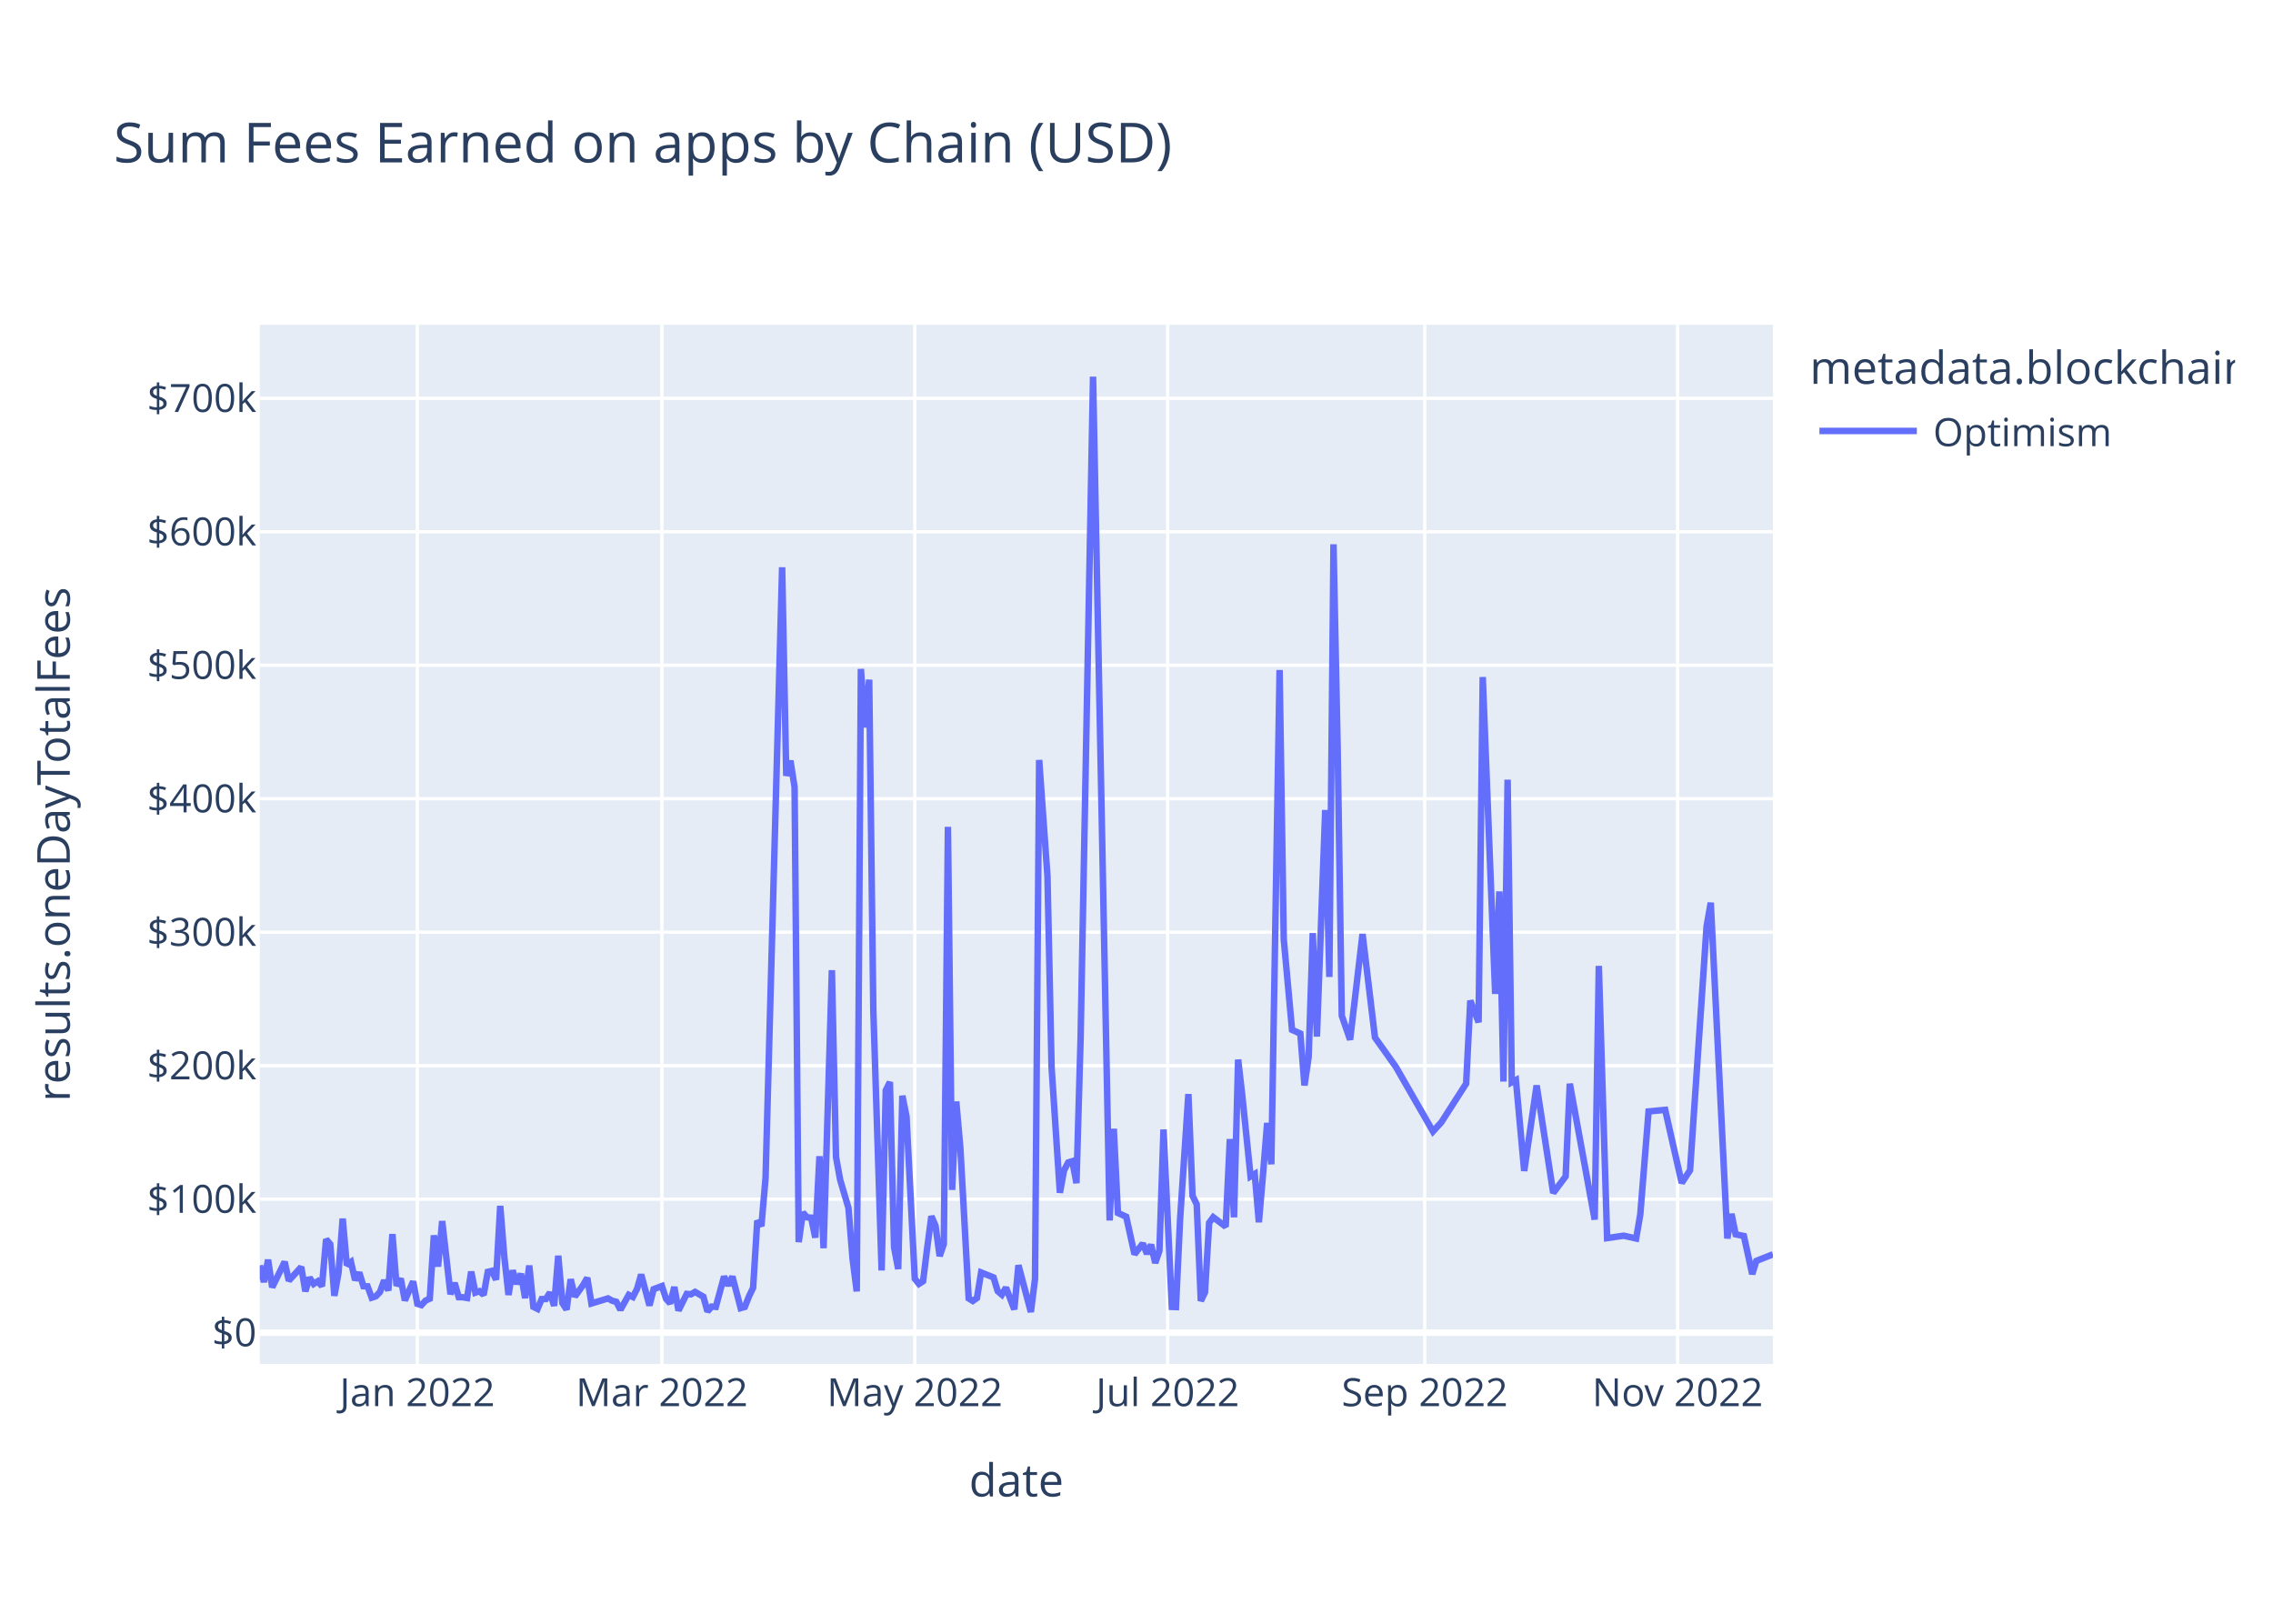
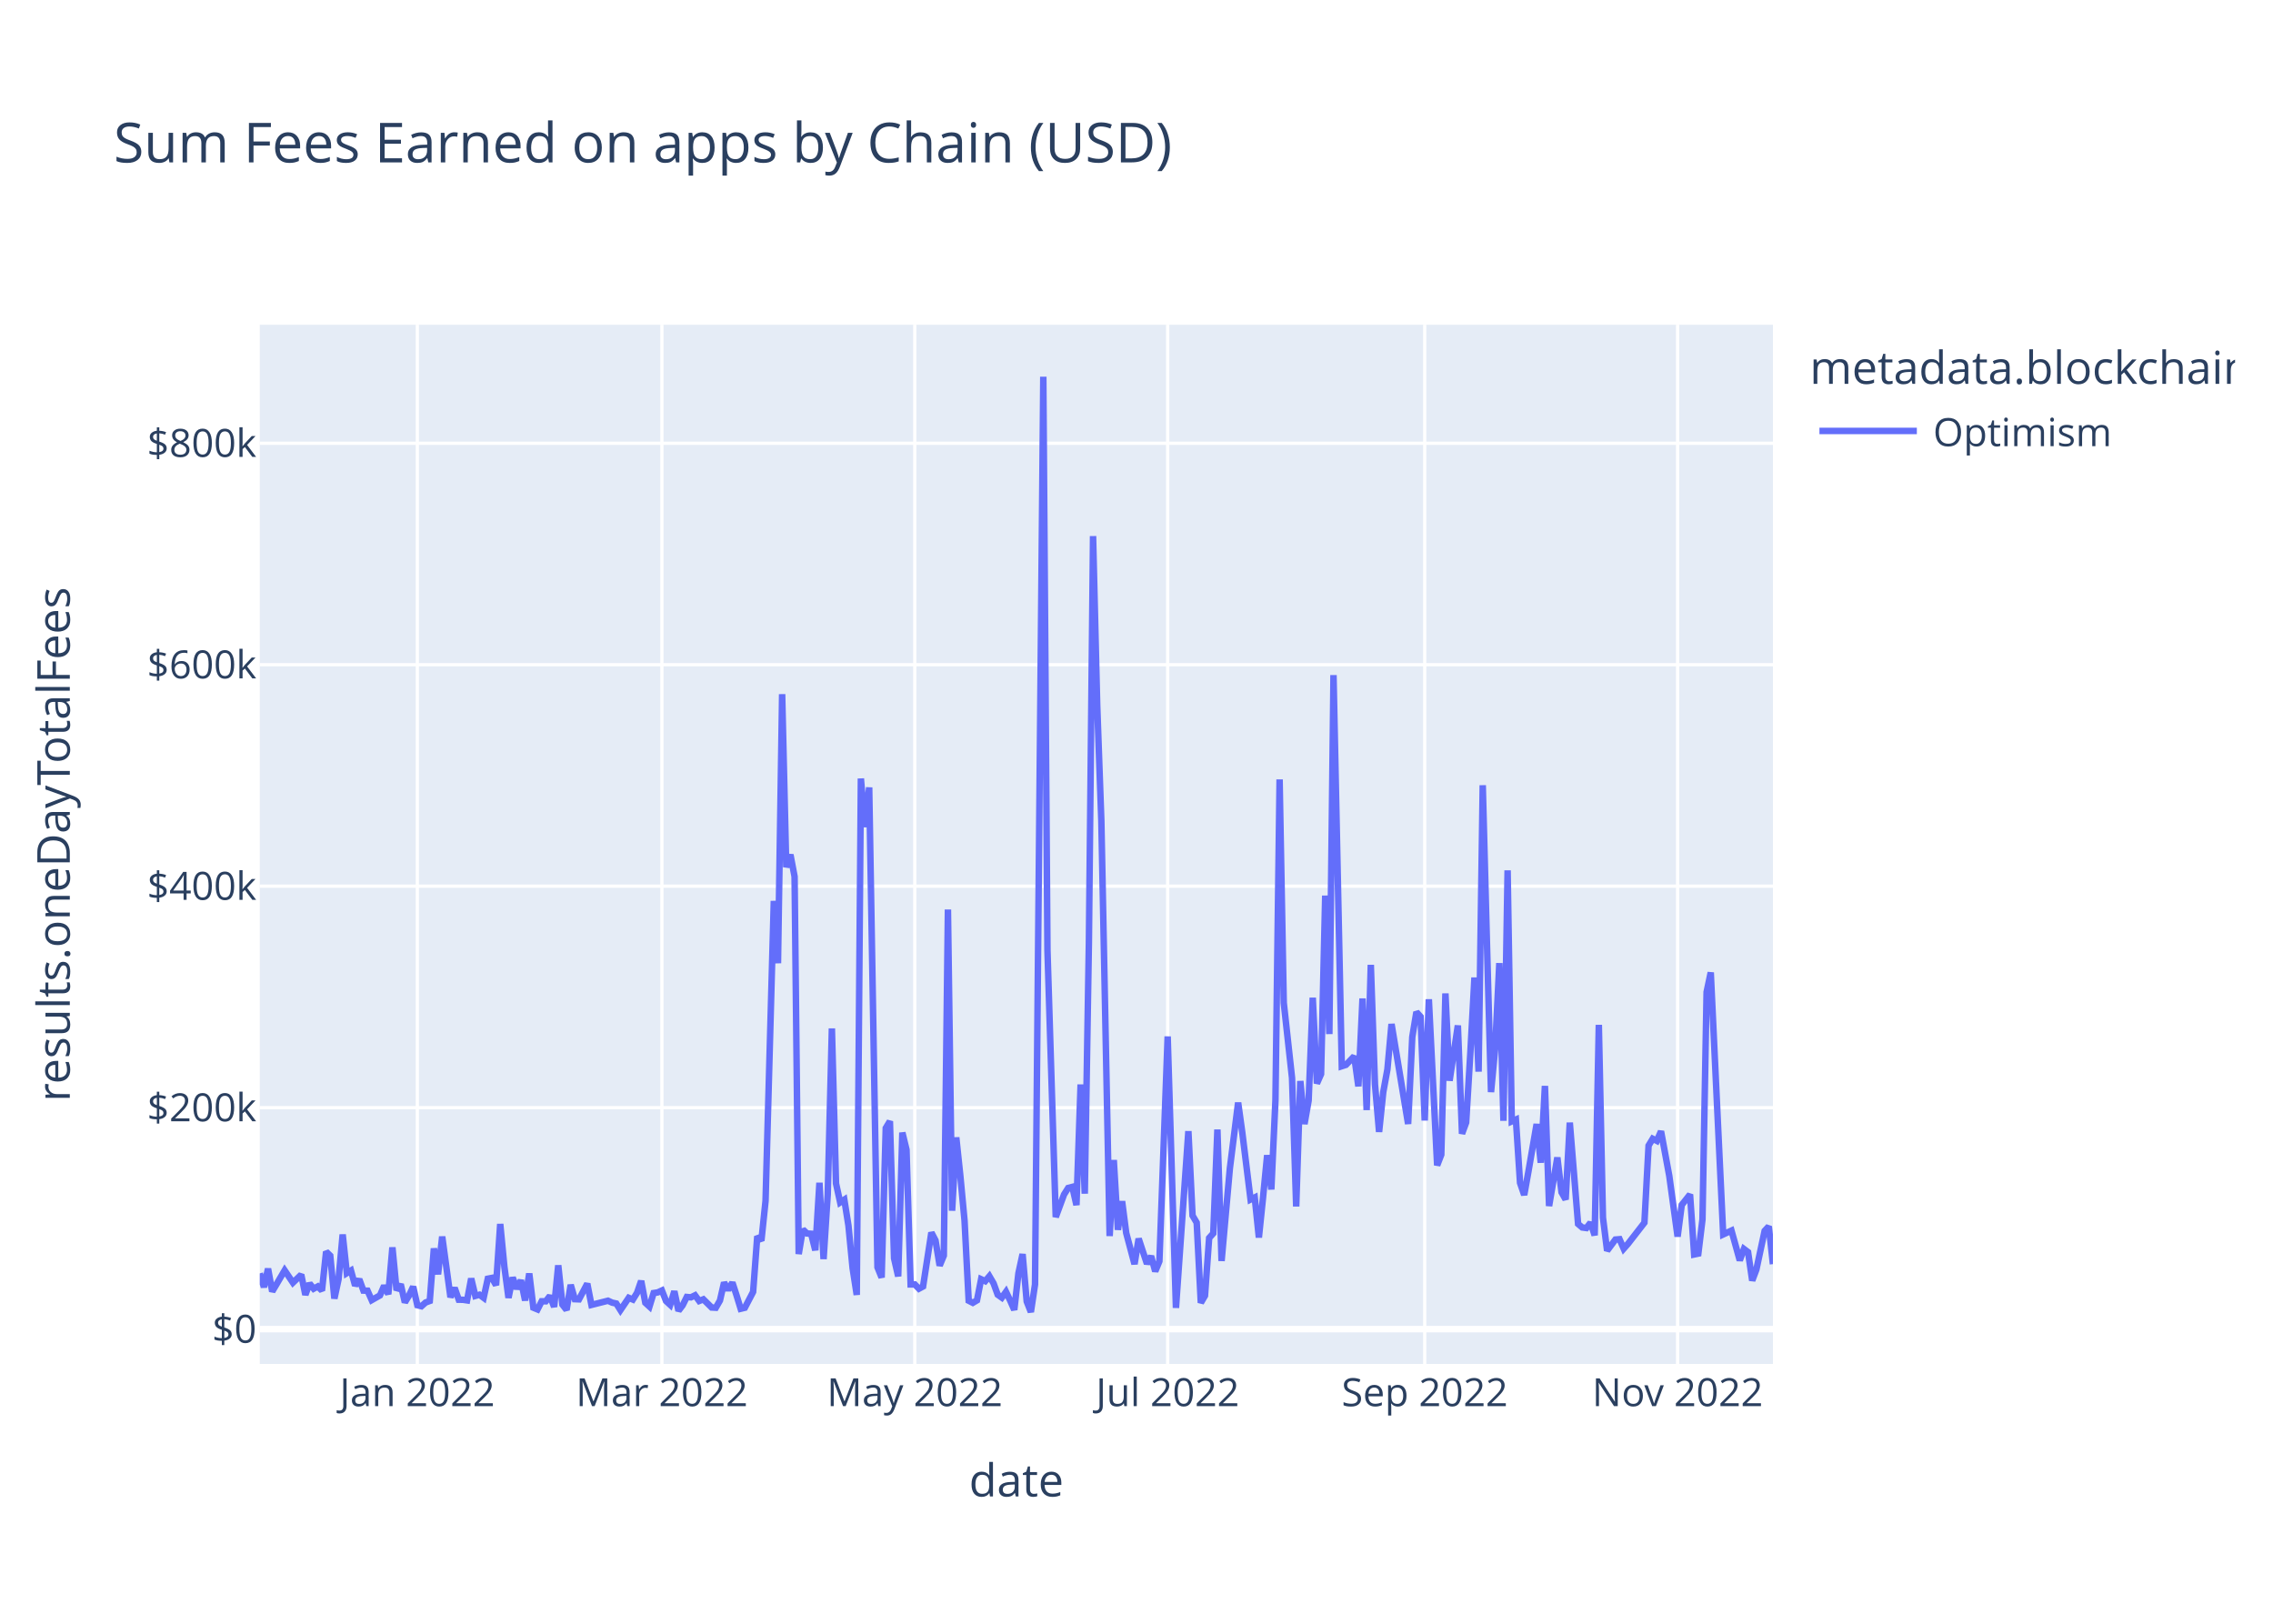
<svg xmlns="http://www.w3.org/2000/svg" class="main-svg" width="700" height="500" style="" viewBox="0 0 700 500">
  <rect x="0" y="0" width="700" height="500" style="fill: rgb(255, 255, 255); fill-opacity: 1;" />
-   <defs id="defs-5a6604">
+   <defs id="defs-469c99">
    <g class="clips">
-       <clipPath id="clip5a6604xyplot" class="plotclip">
+       <clipPath id="clip469c99xyplot" class="plotclip">
        <rect width="466" height="320" />
      </clipPath>
-       <clipPath class="axesclip" id="clip5a6604x">
+       <clipPath class="axesclip" id="clip469c99x">
        <rect x="80" y="0" width="466" height="500" />
      </clipPath>
-       <clipPath class="axesclip" id="clip5a6604y">
+       <clipPath class="axesclip" id="clip469c99y">
        <rect x="0" y="100" width="700" height="320" />
      </clipPath>
-       <clipPath class="axesclip" id="clip5a6604xy">
+       <clipPath class="axesclip" id="clip469c99xy">
        <rect x="80" y="100" width="466" height="320" />
      </clipPath>
    </g>
    <g class="gradients" />
    <g class="patterns" />
  </defs>
  <g class="bglayer">
    <rect class="bg" x="80" y="100" width="466" height="320" style="fill: rgb(229, 236, 246); fill-opacity: 1; stroke-width: 0;" />
  </g>
  <g class="layer-below">
    <g class="imagelayer" />
    <g class="shapelayer" />
  </g>
  <g class="cartesianlayer">
    <g class="subplot xy">
      <g class="layer-subplot">
        <g class="shapelayer" />
        <g class="imagelayer" />
      </g>
      <g class="minor-gridlayer">
        <g class="x" />
        <g class="y" />
      </g>
      <g class="gridlayer">
        <g class="x">
          <path class="xgrid crisp" transform="translate(128.52,0)" d="M0,100v320" style="stroke: rgb(255, 255, 255); stroke-opacity: 1; stroke-width: 1px;" />
          <path class="xgrid crisp" transform="translate(203.84,0)" d="M0,100v320" style="stroke: rgb(255, 255, 255); stroke-opacity: 1; stroke-width: 1px;" />
          <path class="xgrid crisp" transform="translate(281.72,0)" d="M0,100v320" style="stroke: rgb(255, 255, 255); stroke-opacity: 1; stroke-width: 1px;" />
          <path class="xgrid crisp" transform="translate(359.6,0)" d="M0,100v320" style="stroke: rgb(255, 255, 255); stroke-opacity: 1; stroke-width: 1px;" />
          <path class="xgrid crisp" transform="translate(438.76,0)" d="M0,100v320" style="stroke: rgb(255, 255, 255); stroke-opacity: 1; stroke-width: 1px;" />
          <path class="xgrid crisp" transform="translate(516.64,0)" d="M0,100v320" style="stroke: rgb(255, 255, 255); stroke-opacity: 1; stroke-width: 1px;" />
        </g>
        <g class="y">
-           <path class="ygrid crisp" transform="translate(0,369.26)" d="M80,0h466" style="stroke: rgb(255, 255, 255); stroke-opacity: 1; stroke-width: 1px;" />
-           <path class="ygrid crisp" transform="translate(0,328.16)" d="M80,0h466" style="stroke: rgb(255, 255, 255); stroke-opacity: 1; stroke-width: 1px;" />
-           <path class="ygrid crisp" transform="translate(0,287.05)" d="M80,0h466" style="stroke: rgb(255, 255, 255); stroke-opacity: 1; stroke-width: 1px;" />
-           <path class="ygrid crisp" transform="translate(0,245.95)" d="M80,0h466" style="stroke: rgb(255, 255, 255); stroke-opacity: 1; stroke-width: 1px;" />
-           <path class="ygrid crisp" transform="translate(0,204.85)" d="M80,0h466" style="stroke: rgb(255, 255, 255); stroke-opacity: 1; stroke-width: 1px;" />
-           <path class="ygrid crisp" transform="translate(0,163.75)" d="M80,0h466" style="stroke: rgb(255, 255, 255); stroke-opacity: 1; stroke-width: 1px;" />
-           <path class="ygrid crisp" transform="translate(0,122.65)" d="M80,0h466" style="stroke: rgb(255, 255, 255); stroke-opacity: 1; stroke-width: 1px;" />
+           <path class="ygrid crisp" transform="translate(0,341.08)" d="M80,0h466" style="stroke: rgb(255, 255, 255); stroke-opacity: 1; stroke-width: 1px;" />
+           <path class="ygrid crisp" transform="translate(0,272.88)" d="M80,0h466" style="stroke: rgb(255, 255, 255); stroke-opacity: 1; stroke-width: 1px;" />
+           <path class="ygrid crisp" transform="translate(0,204.69)" d="M80,0h466" style="stroke: rgb(255, 255, 255); stroke-opacity: 1; stroke-width: 1px;" />
+           <path class="ygrid crisp" transform="translate(0,136.49)" d="M80,0h466" style="stroke: rgb(255, 255, 255); stroke-opacity: 1; stroke-width: 1px;" />
        </g>
      </g>
      <g class="zerolinelayer">
-         <path class="yzl zl crisp" transform="translate(0,410.36)" d="M80,0h466" style="stroke: rgb(255, 255, 255); stroke-opacity: 1; stroke-width: 2px;" />
+         <path class="yzl zl crisp" transform="translate(0,409.28)" d="M80,0h466" style="stroke: rgb(255, 255, 255); stroke-opacity: 1; stroke-width: 2px;" />
      </g>
      <path class="xlines-below" />
      <path class="ylines-below" />
      <g class="overlines-below" />
      <g class="xaxislayer-below" />
      <g class="yaxislayer-below" />
      <g class="overaxes-below" />
-       <g class="plot" transform="translate(80,100)" clip-path="url(#clip5a6604xyplot)">
+       <g class="plot" transform="translate(80,100)" clip-path="url(#clip469c99xyplot)">
        <g class="scatterlayer mlayer">
-           <g class="trace scatter trace80576b" style="stroke-miterlimit: 2; opacity: 1;">
+           <g class="trace scatter tracef0a9dd" style="stroke-miterlimit: 2; opacity: 1;">
            <g class="fills" />
            <g class="errorbars" />
            <g class="lines">
-               <path class="js-line" d="M0,289.66L1.28,294.79L2.55,287.91L3.83,296.39L5.11,293.8L7.66,288.56L8.94,294.35L12.77,290.15L14.04,297.64L15.32,293.42L16.6,295.35L17.87,294.53L19.15,296.06L20.43,281.62L21.7,283.1L22.98,299.02L24.26,291.85L25.53,275.24L26.81,289.59L28.09,288.63L29.36,294.19L30.64,291.86L31.92,296.06L33.19,296.1L34.47,299.59L35.75,299.17L37.02,297.84L38.3,294.26L39.58,297.4L40.85,280.02L42.13,295.94L43.41,293.72L44.68,300.44L47.24,294.6L48.52,301.48L49.79,301.87L51.07,300.48L52.35,299.91L53.62,280.4L54.9,290.02L56.18,276.01L58.73,298.52L60.01,295.06L61.28,299.44L62.56,299.47L63.84,299.69L65.11,291.57L66.39,298.04L67.67,297.6L68.94,298.73L70.22,291.65L71.5,291.35L72.77,294.06L74.05,271.33L75.33,287.2L76.6,298.74L77.88,291.19L79.16,295.37L80.43,292.22L81.71,299.72L82.99,289.7L84.26,302.41L85.54,303.05L86.82,300.03L88.09,300.02L89.37,298.03L90.65,302.11L91.92,286.68L93.2,301.25L94.48,303.24L95.75,293.93L97.03,299.25L99.58,295.71L100.86,293.49L102.14,301.38L107.24,299.82L108.52,300.53L109.8,300.87L111.07,303.31L113.63,298.74L114.9,299.38L116.18,296.9L117.46,292.46L120.01,301.99L121.29,296.98L123.84,296.02L125.12,299.93L126.39,301.34L127.67,296.31L128.95,303.55L131.5,298.43L132.78,298.56L134.05,297.82L136.61,299.3L137.88,303.84L139.16,302.34L140.44,302.43L142.99,293.07L144.27,295.83L145.55,293.08L148.1,302.8L149.38,302.44L150.65,299.2L151.93,296.55L153.21,275.9L154.48,277.54L155.76,262.77L160.87,74.68L162.14,138.89L163.42,134.24L164.7,142.38L165.97,282.49L167.25,273.38L168.53,274.85L169.8,274.96L171.08,281.1L172.36,256.04L173.63,284.36L176.19,198.75L177.46,256.28L178.74,263.33L181.29,271.94L182.57,287.7L183.85,297.66L185.12,105.99L186.4,124.01L187.68,109.29L188.95,211L191.51,291.21L192.78,235.75L194.06,233.2L195.34,284.09L196.61,290.78L197.89,237.41L199.17,243.79L201.72,293.76L203,295.35L204.27,294.53L205.55,284.21L206.83,274.51L208.1,277.43L209.38,286.78L210.66,283.07L211.93,154.61L213.21,266.41L214.49,239.19L215.76,253.61L218.32,299.82L219.59,300.6L220.87,299.69L222.15,291.83L225.98,293.37L227.25,297.58L228.53,298.67L229.81,296.5L232.36,303.21L233.64,289.61L237.47,304L238.75,293.78L240.02,134.02L242.58,169.74L243.85,228.74L246.41,267.28L247.68,260.41L248.96,257.97L250.24,257.57L251.51,264.33L252.79,219.56L256.62,16L261.73,275.82L263,247.59L264.28,273.5L266.83,274.67L269.39,286.23L271.94,282.92L273.22,286.09L274.49,283.26L275.77,288.91L277.05,285.17L278.32,247.81L280.88,302.43L282.15,302.48L283.43,275.36L285.98,236.89L287.26,268.22L288.54,270.85L289.81,300.6L291.09,297.96L292.37,276.53L293.64,274.82L297.47,277.73L298.75,250.75L300.03,274.85L301.3,226.28L302.58,237.41L305.13,262.26L306.41,261.5L307.69,276.36L308.96,261.58L310.24,245.8L311.52,258.52L314.07,106.32L315.35,189.24L317.9,217.13L320.45,218.27L321.73,234.24L323.01,225.53L324.28,187.34L325.56,219.19L328.12,149.44L329.39,200.83L330.67,67.61L331.95,130.43L333.22,212.77L335.78,220.15L339.61,187.63L343.44,219.49L349.82,228.43L361.31,248.4L363.86,245.61L371.52,233.67L372.8,208.11L375.35,214.79L376.63,108.48L380.46,206.05L381.74,174.5L383.01,233.04L384.29,140.08L385.57,233.26L386.84,232.58L389.4,260.57L393.23,234.24L398.33,267.34L402.16,262.25L403.44,233.71L411.1,275.55L412.38,197.43L414.93,281.25L420.04,280.51L423.87,281.37L425.15,273.95L427.7,242.24L432.81,241.77L437.91,264.27L440.47,260.37L445.57,185.26L446.85,177.98L451.96,281.36L453.23,273.8L454.51,280.08L457.06,280.62L459.62,292.34L460.89,288.28L466,286.24" style="vector-effect: non-scaling-stroke; fill: none; stroke: rgb(99, 110, 250); stroke-opacity: 1; stroke-width: 2px; opacity: 1;" />
+               <path class="js-line" d="M0,292.11L1.28,296.36L2.55,290.66L3.83,297.69L5.11,295.54L7.66,291.19L10.21,294.98L12.77,292.51L14.04,298.72L15.32,295.22L16.6,296.83L17.87,296.14L19.15,297.42L20.43,285.43L21.7,286.66L22.98,299.87L24.26,293.92L25.53,280.14L26.81,292.04L28.09,291.25L29.36,295.86L30.64,293.93L31.92,297.41L33.19,297.44L34.47,300.34L37.02,298.89L38.3,295.92L39.58,298.52L40.85,284.11L42.13,297.31L43.41,295.47L44.68,301.05L45.96,298.94L47.24,296.2L48.52,301.91L49.79,302.23L51.07,301.08L52.35,300.61L53.62,284.42L54.9,292.4L56.18,280.78L58.73,299.45L60.01,296.58L61.28,300.22L62.56,300.24L63.84,300.43L65.11,293.69L66.39,299.05L67.67,298.69L68.94,299.63L70.22,293.76L71.5,293.51L72.77,295.75L74.05,276.9L75.33,290.07L76.6,299.64L77.88,293.38L79.16,296.84L80.43,294.23L81.71,300.45L82.99,292.14L84.26,302.68L85.54,303.21L86.82,300.7L88.09,300.7L89.37,299.05L90.65,302.43L91.92,289.63L93.2,301.72L94.48,303.37L95.75,295.64L97.03,300.06L98.31,300.11L100.86,295.28L102.14,301.82L107.24,300.53L108.52,301.12L109.8,301.4L111.07,303.42L113.63,299.64L114.9,300.17L116.18,298.11L117.46,294.43L118.73,301.16L120.01,302.33L121.29,298.17L122.56,297.97L123.84,297.38L125.12,300.62L126.39,301.79L127.67,297.62L128.95,303.63L130.22,301.96L131.5,299.38L132.78,299.49L134.05,298.87L135.33,300.61L136.61,300.1L139.16,302.62L140.44,302.69L141.72,300.47L142.99,294.93L144.27,297.22L145.55,294.94L146.82,298.84L148.1,303.01L149.38,302.7L151.93,297.82L153.21,280.69L154.48,282.05L155.76,269.8L158.31,177.42L159.59,196.61L160.87,113.76L162.14,167.03L163.42,163.17L164.7,169.92L165.97,286.16L167.25,278.6L168.53,279.82L169.8,279.91L171.08,285L172.36,264.21L173.63,287.71L174.91,267.8L176.19,216.69L177.46,264.42L178.74,270.26L180.02,269.42L181.29,277.4L182.57,290.48L183.85,298.74L185.12,139.73L186.4,154.68L187.68,142.47L190.23,290.23L191.51,293.39L192.78,247.38L194.06,245.26L195.34,287.48L196.61,293.03L197.89,248.76L199.17,254.05L200.44,295.52L201.72,295.51L203,296.83L204.27,296.14L206.83,279.54L208.1,281.96L209.38,289.72L210.66,286.64L211.93,180.07L213.21,272.82L214.49,250.24L215.76,262.2L217.04,275.83L218.32,300.53L219.59,301.18L220.87,300.42L222.15,293.91L223.42,294.5L224.7,292.99L225.98,295.18L227.25,298.67L228.53,299.58L229.81,297.78L231.08,300.46L232.36,303.35L233.64,292.06L234.92,286.17L236.19,300.76L237.47,304L238.75,295.52L241.3,16L242.58,192.62L245.13,274.77L247.68,267.84L248.96,265.81L250.24,265.48L251.51,271.09L252.79,233.95L254.07,267.57L255.34,190.2L256.62,65.08L257.9,117.15L259.17,152.69L261.73,280.62L263,257.2L264.28,278.7L265.56,269.9L266.83,279.67L269.39,289.26L270.66,281.42L273.22,289.15L274.49,286.79L275.77,291.48L277.05,288.38L279.6,219.15L282.15,302.74L285.98,248.32L287.26,274.32L288.54,276.5L289.81,301.18L291.09,298.99L292.37,281.21L293.64,279.8L294.92,247.82L296.2,288.29L298.75,259.82L301.3,239.53L302.58,248.76L305.13,269.37L306.41,268.74L307.69,281.07L308.96,268.81L310.24,255.72L311.52,266.27L312.79,238.8L314.07,140.01L315.35,208.8L317.9,231.94L319.18,271.5L320.45,232.88L321.73,246.13L323.01,238.9L324.28,207.22L325.56,233.64L326.84,230.74L328.12,175.78L329.39,218.42L330.67,107.89L333.22,228.32L334.5,227.91L337.05,225.25L338.33,234.51L339.61,207.46L340.88,241.83L342.16,197.11L343.44,233.89L344.71,248.55L345.99,236.31L347.27,229.31L348.54,215.33L353.65,246.1L354.93,219.33L356.2,211.64L357.48,213.07L358.76,245.04L360.03,207.71L362.59,258.84L363.86,255.56L365.14,205.91L366.42,232.79L368.97,215.77L370.25,249.11L371.52,245.66L372.8,224.45L374.08,201.01L375.35,229.99L376.63,141.8L377.91,189.8L379.18,236.29L380.46,222.74L381.74,196.57L383.01,245.13L384.29,168.01L385.57,245.31L386.84,244.75L388.12,264.24L389.4,267.97L390.67,260.91L393.23,246.13L394.5,258.03L395.78,234.39L397.06,271.37L399.61,256.42L400.89,267.13L402.16,269.37L403.44,245.69L405.99,276.89L407.27,277.98L408.55,278.15L409.82,276.5L411.1,280.4L412.38,215.59L413.65,274.94L414.93,285.13L417.48,281.7L418.76,281.59L420.04,284.51L421.32,283.06L426.42,276.5L427.7,252.77L428.98,250.66L430.25,251.3L431.53,248.35L434.08,262.12L436.64,280.78L437.91,271.04L440.47,267.81L441.74,286.29L443.02,286.02L444.3,275.5L445.57,205.49L446.85,199.45L450.68,280.12L453.23,278.94L455.79,288.12L457.06,284.6L458.34,285.56L459.62,294.33L460.89,290.96L463.45,279.01L464.72,277.65L466,289.27" style="vector-effect: non-scaling-stroke; fill: none; stroke: rgb(99, 110, 250); stroke-opacity: 1; stroke-width: 2px; opacity: 1;" />
            </g>
            <g class="points" />
            <g class="text" />
          </g>
        </g>
      </g>
      <g class="overplot" />
      <path class="xlines-above crisp" d="M0,0" style="fill: none;" />
      <path class="ylines-above crisp" d="M0,0" style="fill: none;" />
      <g class="overlines-above" />
      <g class="xaxislayer-above">
        <g class="xtick">
          <text text-anchor="middle" x="0" y="433" transform="translate(128.52,0)" style="font-family: 'Open Sans', verdana, arial, sans-serif; font-size: 12px; fill: rgb(42, 63, 95); fill-opacity: 1; white-space: pre; opacity: 1;">Jan 2022</text>
        </g>
        <g class="xtick">
          <text text-anchor="middle" x="0" y="433" style="font-family: 'Open Sans', verdana, arial, sans-serif; font-size: 12px; fill: rgb(42, 63, 95); fill-opacity: 1; white-space: pre; opacity: 1;" transform="translate(203.84,0)">Mar 2022</text>
        </g>
        <g class="xtick">
          <text text-anchor="middle" x="0" y="433" style="font-family: 'Open Sans', verdana, arial, sans-serif; font-size: 12px; fill: rgb(42, 63, 95); fill-opacity: 1; white-space: pre; opacity: 1;" transform="translate(281.72,0)">May 2022</text>
        </g>
        <g class="xtick">
          <text text-anchor="middle" x="0" y="433" style="font-family: 'Open Sans', verdana, arial, sans-serif; font-size: 12px; fill: rgb(42, 63, 95); fill-opacity: 1; white-space: pre; opacity: 1;" transform="translate(359.6,0)">Jul 2022</text>
        </g>
        <g class="xtick">
          <text text-anchor="middle" x="0" y="433" style="font-family: 'Open Sans', verdana, arial, sans-serif; font-size: 12px; fill: rgb(42, 63, 95); fill-opacity: 1; white-space: pre; opacity: 1;" transform="translate(438.76,0)">Sep 2022</text>
        </g>
        <g class="xtick">
          <text text-anchor="middle" x="0" y="433" style="font-family: 'Open Sans', verdana, arial, sans-serif; font-size: 12px; fill: rgb(42, 63, 95); fill-opacity: 1; white-space: pre; opacity: 1;" transform="translate(516.64,0)">Nov 2022</text>
        </g>
      </g>
      <g class="yaxislayer-above">
        <g class="ytick">
-           <text text-anchor="end" x="79" y="4.2" transform="translate(0,410.36)" style="font-family: 'Open Sans', verdana, arial, sans-serif; font-size: 12px; fill: rgb(42, 63, 95); fill-opacity: 1; white-space: pre; opacity: 1;">$0</text>
+           <text text-anchor="end" x="79" y="4.2" transform="translate(0,409.28)" style="font-family: 'Open Sans', verdana, arial, sans-serif; font-size: 12px; fill: rgb(42, 63, 95); fill-opacity: 1; white-space: pre; opacity: 1;">$0</text>
        </g>
        <g class="ytick">
-           <text text-anchor="end" x="79" y="4.2" style="font-family: 'Open Sans', verdana, arial, sans-serif; font-size: 12px; fill: rgb(42, 63, 95); fill-opacity: 1; white-space: pre; opacity: 1;" transform="translate(0,369.26)">$100k</text>
+           <text text-anchor="end" x="79" y="4.2" style="font-family: 'Open Sans', verdana, arial, sans-serif; font-size: 12px; fill: rgb(42, 63, 95); fill-opacity: 1; white-space: pre; opacity: 1;" transform="translate(0,341.08)">$200k</text>
        </g>
        <g class="ytick">
-           <text text-anchor="end" x="79" y="4.2" style="font-family: 'Open Sans', verdana, arial, sans-serif; font-size: 12px; fill: rgb(42, 63, 95); fill-opacity: 1; white-space: pre; opacity: 1;" transform="translate(0,328.16)">$200k</text>
+           <text text-anchor="end" x="79" y="4.2" style="font-family: 'Open Sans', verdana, arial, sans-serif; font-size: 12px; fill: rgb(42, 63, 95); fill-opacity: 1; white-space: pre; opacity: 1;" transform="translate(0,272.88)">$400k</text>
        </g>
        <g class="ytick">
-           <text text-anchor="end" x="79" y="4.2" style="font-family: 'Open Sans', verdana, arial, sans-serif; font-size: 12px; fill: rgb(42, 63, 95); fill-opacity: 1; white-space: pre; opacity: 1;" transform="translate(0,287.05)">$300k</text>
+           <text text-anchor="end" x="79" y="4.2" style="font-family: 'Open Sans', verdana, arial, sans-serif; font-size: 12px; fill: rgb(42, 63, 95); fill-opacity: 1; white-space: pre; opacity: 1;" transform="translate(0,204.69)">$600k</text>
        </g>
        <g class="ytick">
-           <text text-anchor="end" x="79" y="4.2" style="font-family: 'Open Sans', verdana, arial, sans-serif; font-size: 12px; fill: rgb(42, 63, 95); fill-opacity: 1; white-space: pre; opacity: 1;" transform="translate(0,245.95)">$400k</text>
-         </g>
-         <g class="ytick">
-           <text text-anchor="end" x="79" y="4.2" style="font-family: 'Open Sans', verdana, arial, sans-serif; font-size: 12px; fill: rgb(42, 63, 95); fill-opacity: 1; white-space: pre; opacity: 1;" transform="translate(0,204.85)">$500k</text>
-         </g>
-         <g class="ytick">
-           <text text-anchor="end" x="79" y="4.2" style="font-family: 'Open Sans', verdana, arial, sans-serif; font-size: 12px; fill: rgb(42, 63, 95); fill-opacity: 1; white-space: pre; opacity: 1;" transform="translate(0,163.75)">$600k</text>
-         </g>
-         <g class="ytick">
-           <text text-anchor="end" x="79" y="4.2" style="font-family: 'Open Sans', verdana, arial, sans-serif; font-size: 12px; fill: rgb(42, 63, 95); fill-opacity: 1; white-space: pre; opacity: 1;" transform="translate(0,122.65)">$700k</text>
+           <text text-anchor="end" x="79" y="4.2" style="font-family: 'Open Sans', verdana, arial, sans-serif; font-size: 12px; fill: rgb(42, 63, 95); fill-opacity: 1; white-space: pre; opacity: 1;" transform="translate(0,136.49)">$800k</text>
        </g>
      </g>
      <g class="overaxes-above" />
    </g>
  </g>
  <g class="polarlayer" />
  <g class="smithlayer" />
  <g class="ternarylayer" />
  <g class="geolayer" />
  <g class="funnelarealayer" />
  <g class="pielayer" />
  <g class="iciclelayer" />
  <g class="treemaplayer" />
  <g class="sunburstlayer" />
  <g class="glimages" />
-   <defs id="topdefs-5a6604">
+   <defs id="topdefs-469c99">
    <g class="clips" />
-     <clipPath id="legend5a6604">
+     <clipPath id="legend469c99">
      <rect width="133" height="48" x="0" y="0" />
    </clipPath>
  </defs>
  <g class="layer-above">
    <g class="imagelayer" />
    <g class="shapelayer" />
  </g>
  <g class="infolayer">
    <g class="legend" pointer-events="all" transform="translate(555.32,100)">
      <rect class="bg" shape-rendering="crispEdges" style="stroke: rgb(68, 68, 68); stroke-opacity: 1; fill: rgb(255, 255, 255); fill-opacity: 1; stroke-width: 0px;" width="133" height="48" x="0" y="0" />
-       <g class="scrollbox" transform="" clip-path="url(#legend5a6604)">
+       <g class="scrollbox" transform="" clip-path="url(#legend469c99)">
        <text class="legendtitletext" text-anchor="start" x="2" y="18.2" style="font-family: 'Open Sans', verdana, arial, sans-serif; font-size: 14px; fill: rgb(42, 63, 95); fill-opacity: 1; white-space: pre;">metadata.blockchain</text>
        <g class="groups" transform="">
          <g class="traces" transform="translate(0,32.7)" style="opacity: 1;">
            <text class="legendtext" text-anchor="start" x="40" y="4.68" style="font-family: 'Open Sans', verdana, arial, sans-serif; font-size: 12px; fill: rgb(42, 63, 95); fill-opacity: 1; white-space: pre;">Optimism</text>
            <g class="layers" style="opacity: 1;">
              <g class="legendfill" />
              <g class="legendlines">
                <path class="js-line" d="M5,0h30" style="fill: none; stroke: rgb(99, 110, 250); stroke-opacity: 1; stroke-width: 2px;" />
              </g>
              <g class="legendsymbols">
                <g class="legendpoints" />
              </g>
            </g>
            <rect class="legendtoggle" x="0" y="-9.5" width="90.672" height="19" style="fill: rgb(0, 0, 0); fill-opacity: 0;" />
          </g>
        </g>
      </g>
      <rect class="scrollbar" rx="20" ry="3" width="0" height="0" style="fill: rgb(128, 139, 164); fill-opacity: 1;" x="0" y="0" />
    </g>
    <g class="g-gtitle">
      <text class="gtitle" x="35" y="50" text-anchor="start" dy="0em" style="font-family: 'Open Sans', verdana, arial, sans-serif; font-size: 17px; fill: rgb(42, 63, 95); opacity: 1; font-weight: normal; white-space: pre;">Sum Fees Earned on apps by Chain (USD)</text>
    </g>
    <g class="g-xtitle">
      <text class="xtitle" x="313" y="460.8" text-anchor="middle" style="font-family: 'Open Sans', verdana, arial, sans-serif; font-size: 14px; fill: rgb(42, 63, 95); opacity: 1; font-weight: normal; white-space: pre;">date</text>
    </g>
    <g class="g-ytitle">
      <text class="ytitle" transform="rotate(-90,21.49688,260)" x="21.497" y="260" text-anchor="middle" style="font-family: 'Open Sans', verdana, arial, sans-serif; font-size: 14px; fill: rgb(42, 63, 95); opacity: 1; font-weight: normal; white-space: pre;">results.oneDayTotalFees</text>
    </g>
  </g>
</svg>
